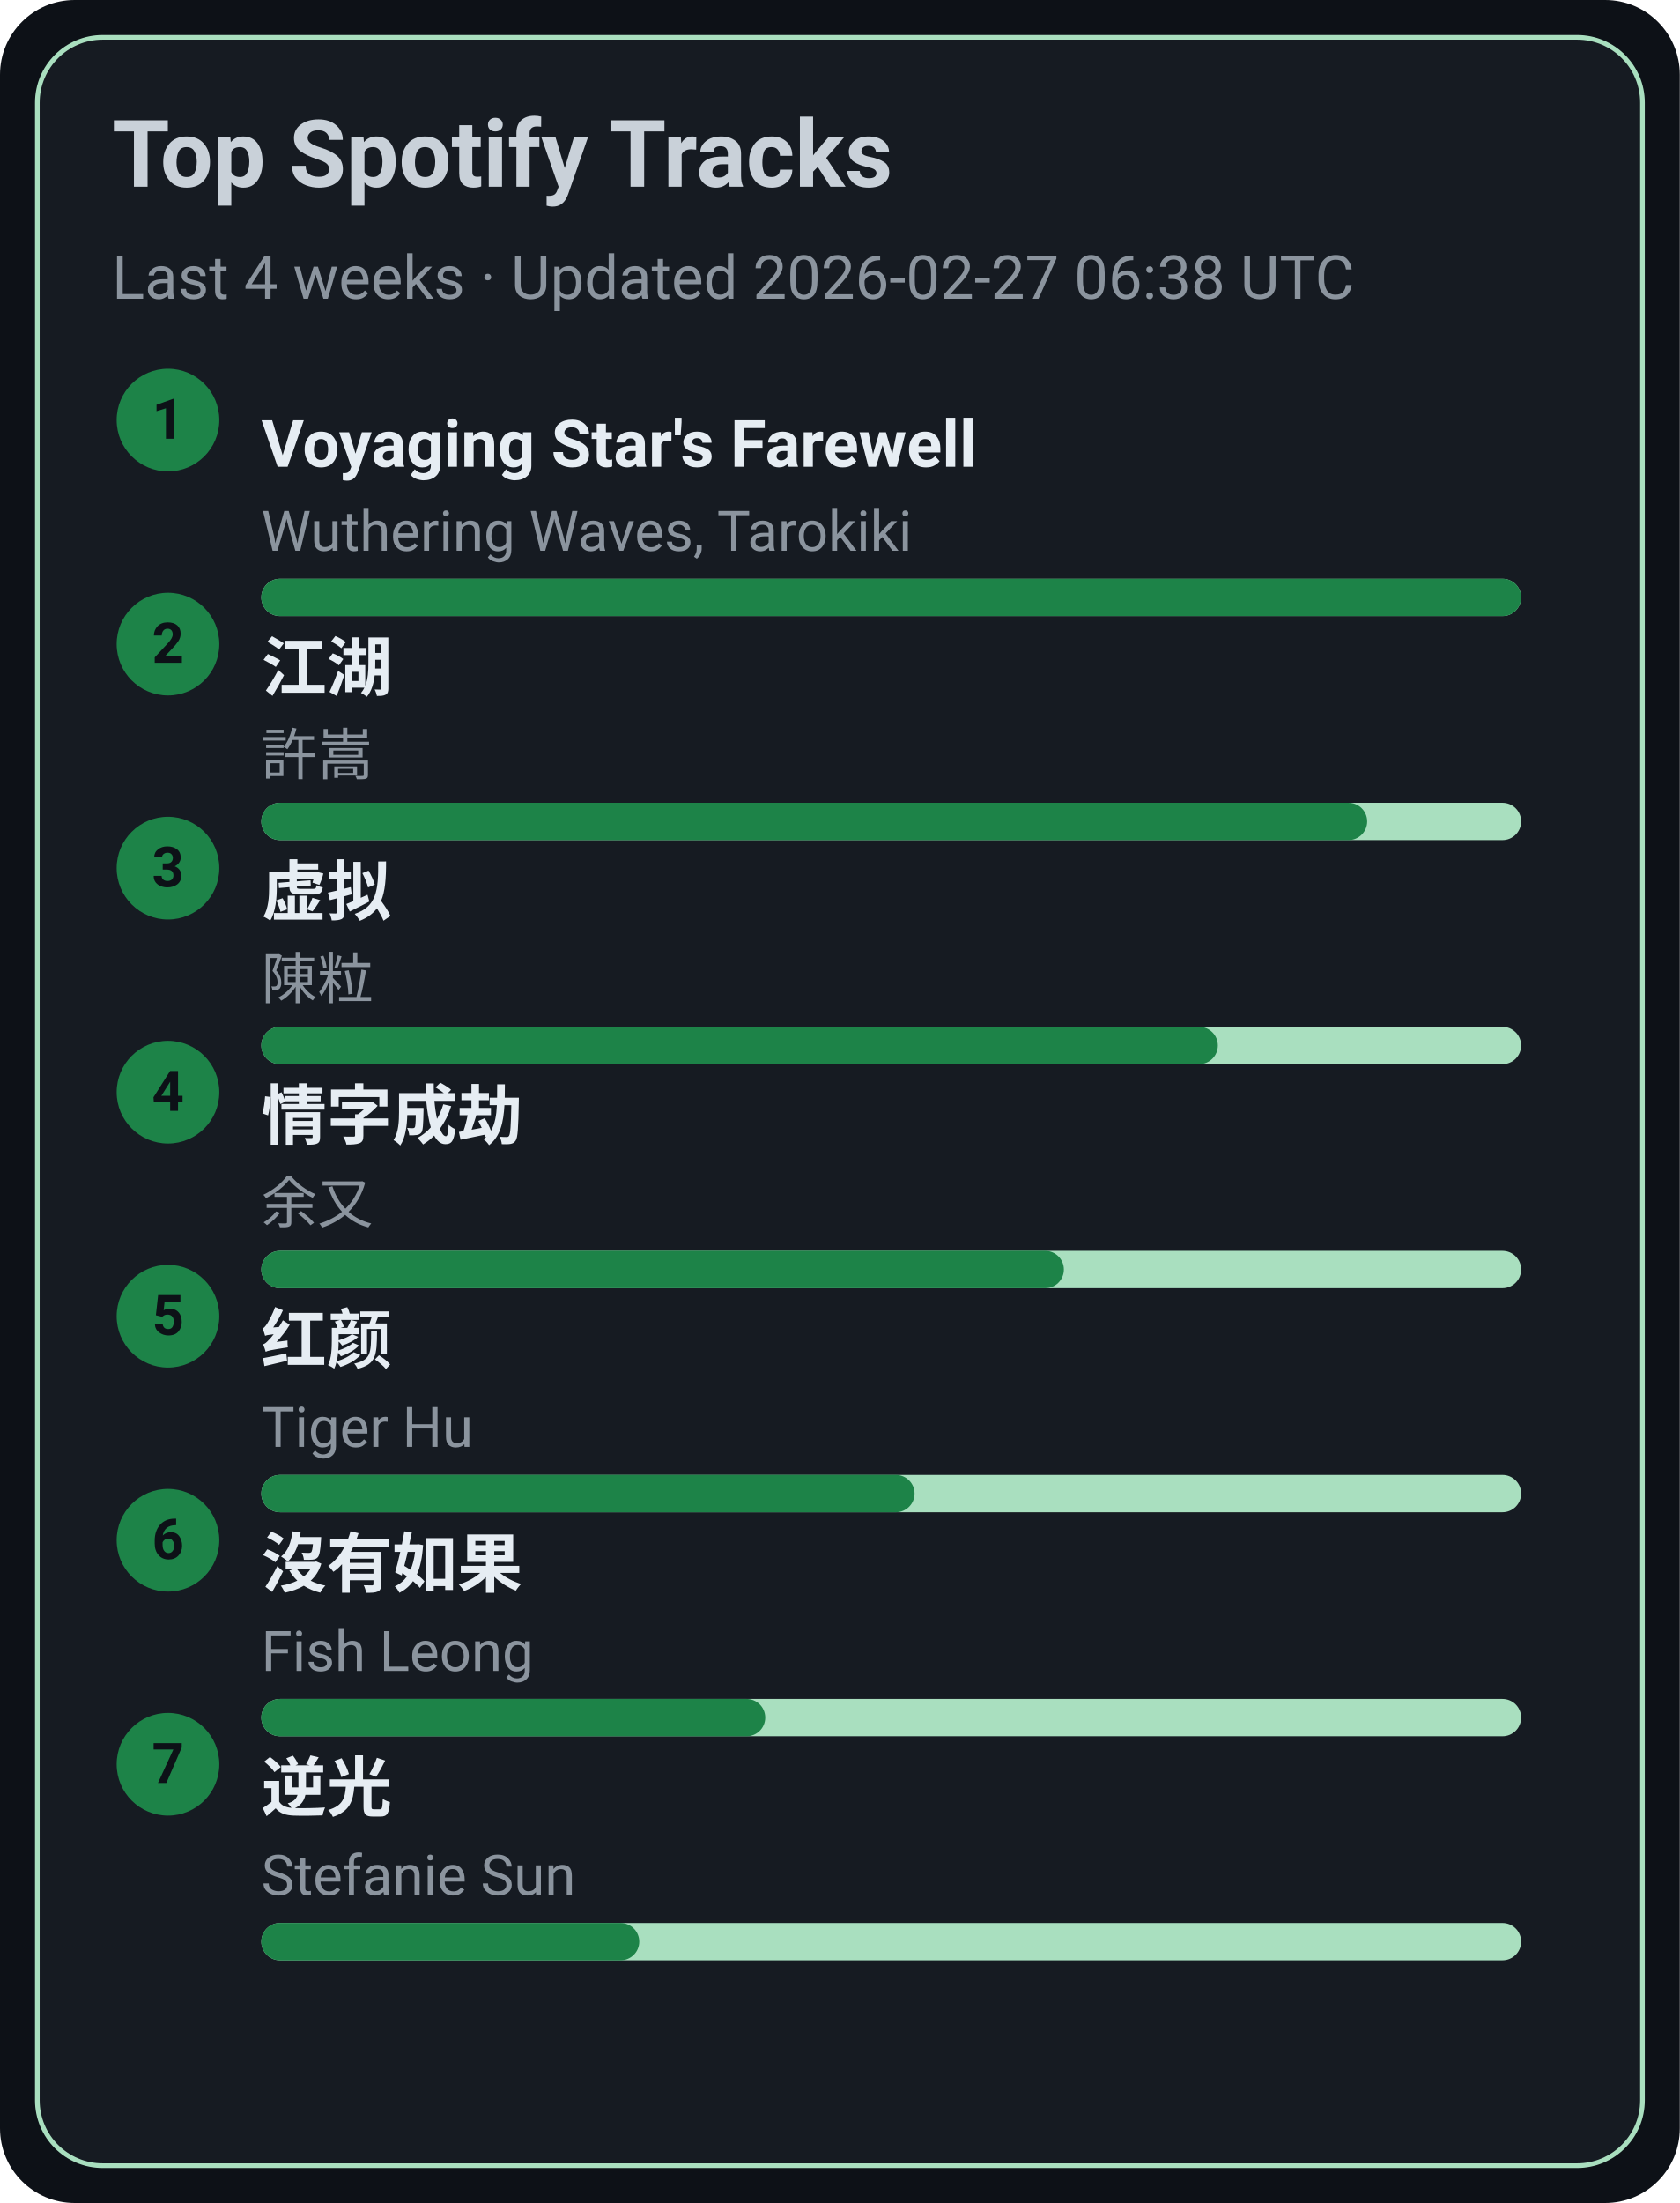
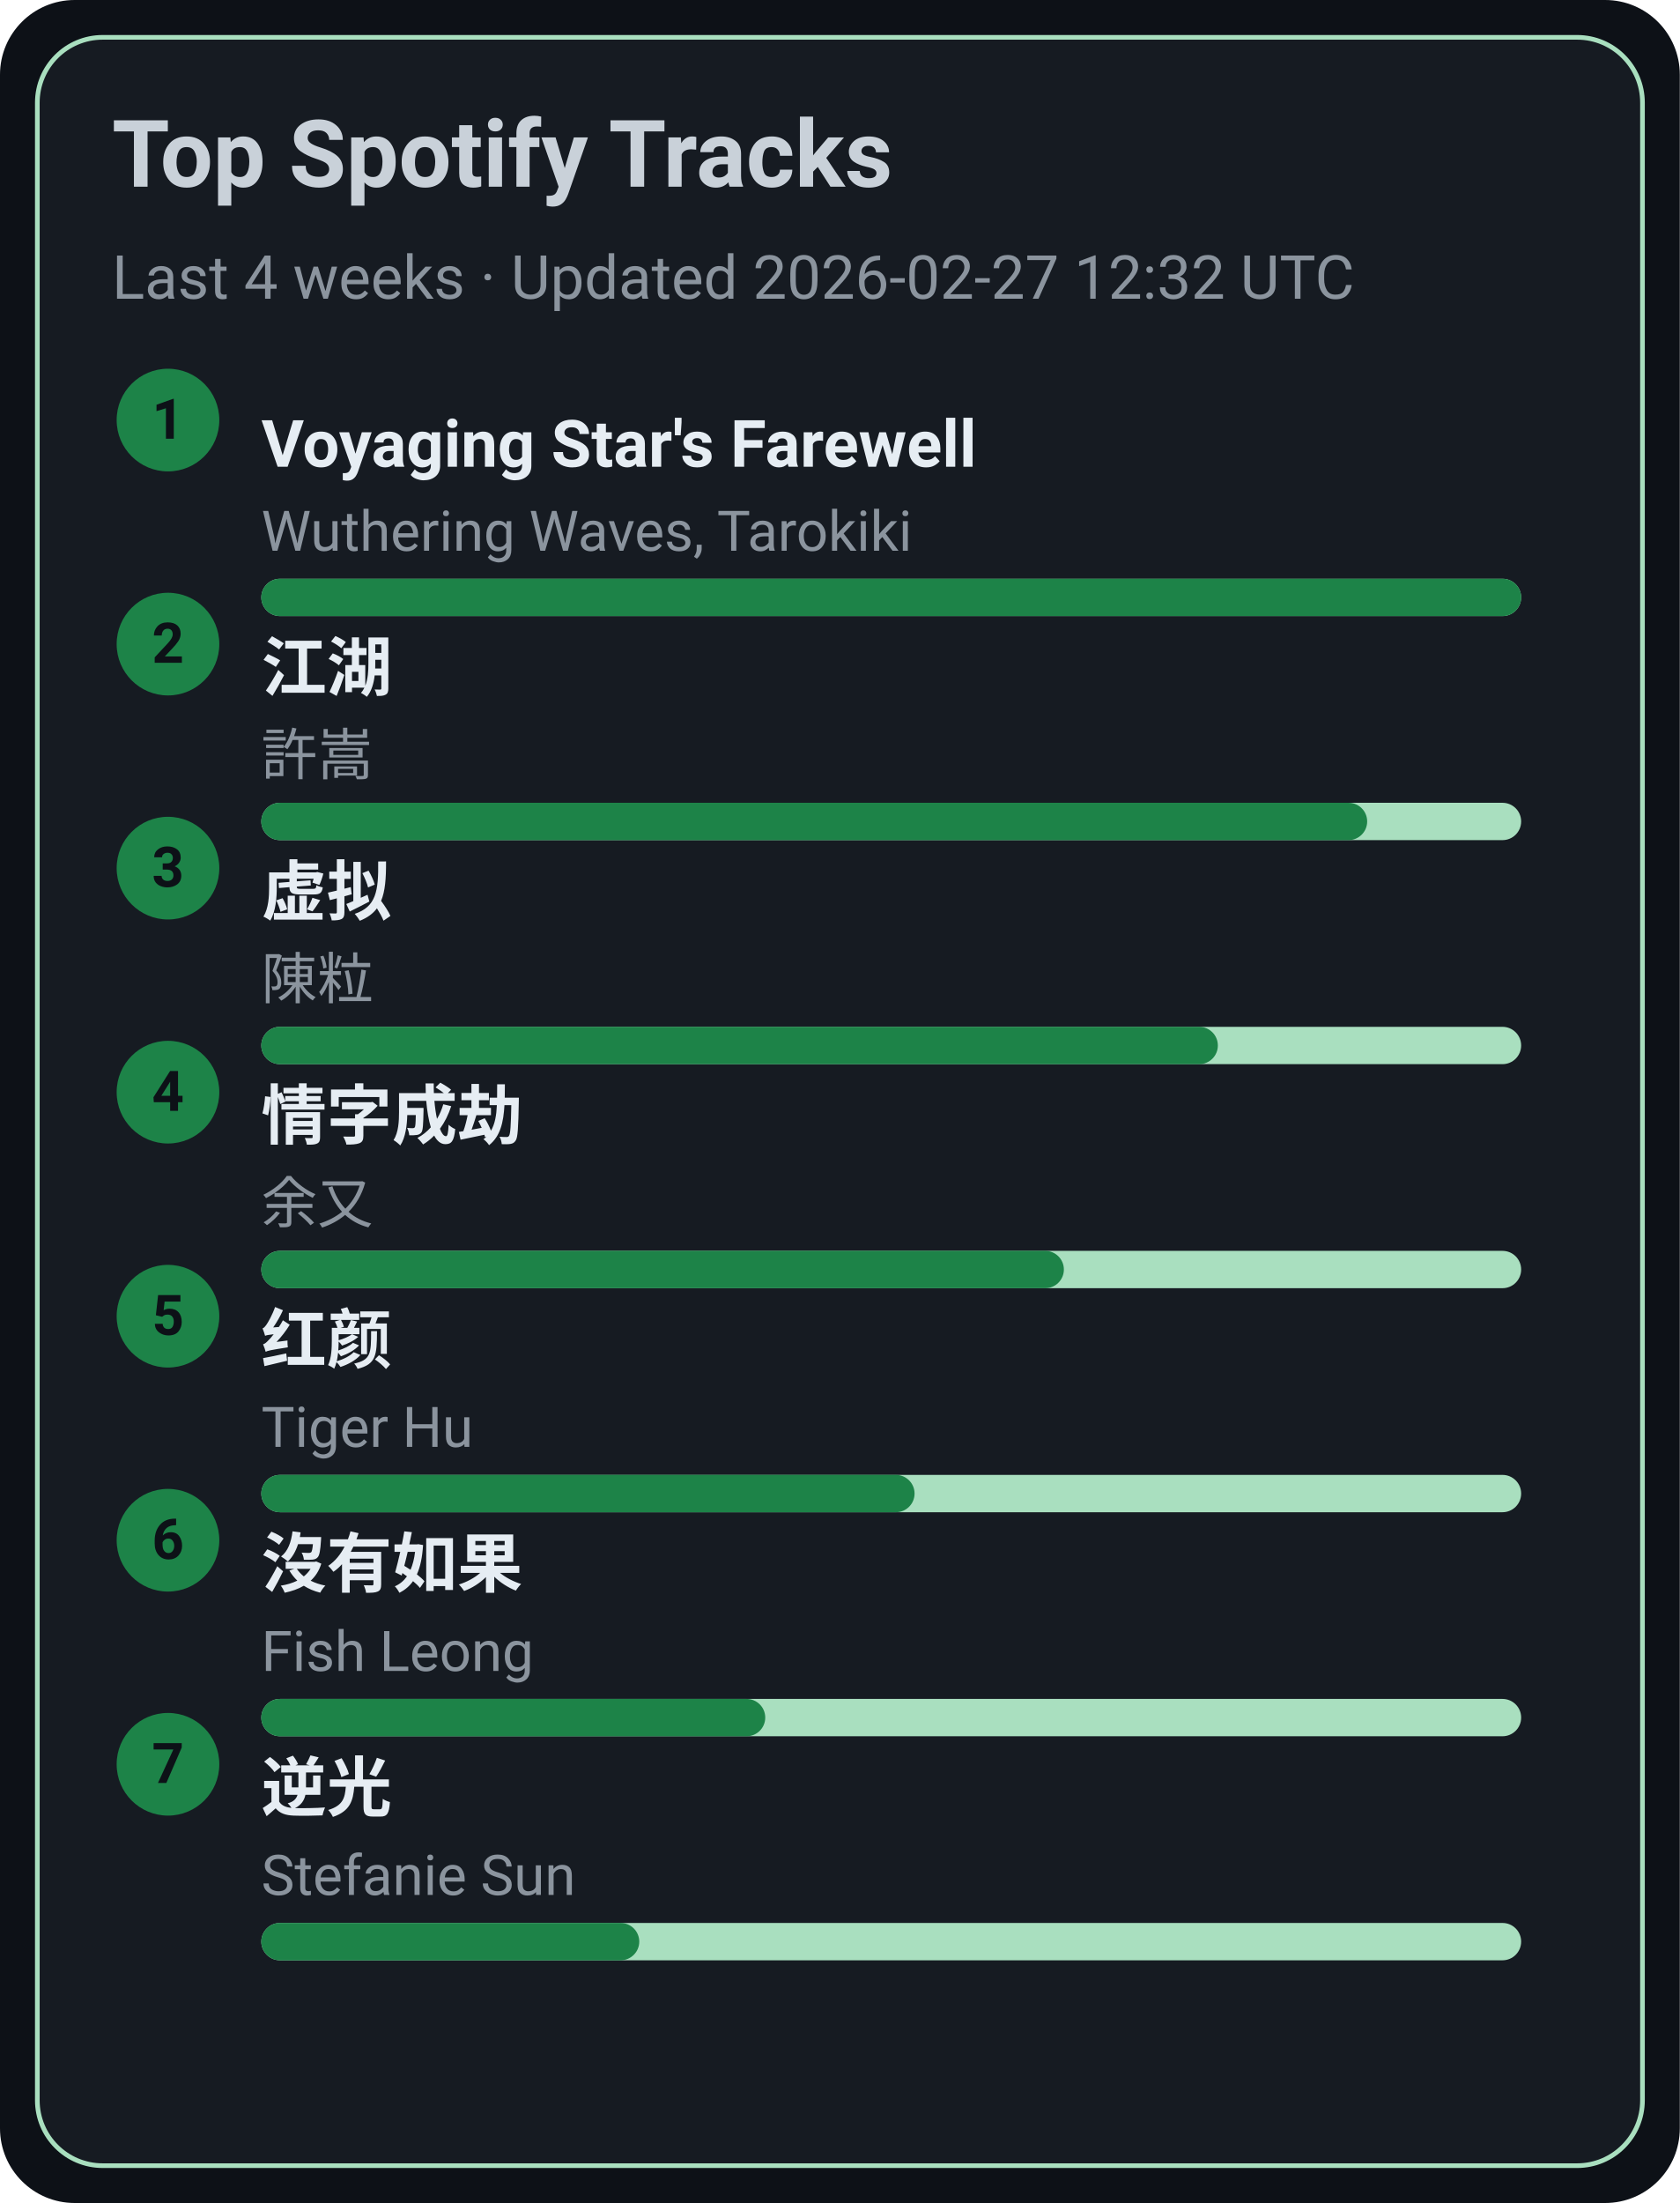
<svg xmlns="http://www.w3.org/2000/svg" width="360" height="472" viewBox="0 0 360 472">
  <style>text{font-family:-apple-system,BlinkMacSystemFont,Segoe UI,Roboto,Ubuntu,Helvetica Neue,Arial,Noto Sans,sans-serif}</style>
  <rect width="360" height="472" rx="16" fill="#0d1117" />
  <rect x="8" y="8" width="344" height="456" rx="14" fill="#161b22" stroke="#A9DFBF" />
  <text x="24" y="40" font-size="20" fill="#c9d1d9" font-weight="600">Top Spotify Tracks</text>
-   <text x="24" y="64" font-size="13" fill="#8b949e">Last 4 weeks · Updated 2026-02-27 06:38 UTC</text>
+   <text x="24" y="64" font-size="13" fill="#8b949e">Last 4 weeks · Updated 2026-02-27 12:32 UTC</text>
  <circle cx="36" cy="90" r="11" fill="#1D8348" />
  <text x="36" y="94" text-anchor="middle" font-size="12" fill="#0d1117" font-weight="700">1</text>
  <a href="https://open.spotify.com/track/3uI2KolgU1Pt41ywffsggr" target="_blank" rel="noopener noreferrer">
    <text x="56" y="100" font-size="14" fill="#e6edf3" font-weight="600">Voyaging Star's Farewell</text>
  </a>
  <text x="56" y="118" font-size="12" fill="#8b949e">Wuthering Waves, Tarokiki</text>
  <rect x="56" y="124" width="270" height="8" rx="4" fill="#A9DFBF" />
  <rect x="56" y="124" width="270" height="8" rx="4" fill="#1D8348" />
  <circle cx="36" cy="138" r="11" fill="#1D8348" />
  <text x="36" y="142" text-anchor="middle" font-size="12" fill="#0d1117" font-weight="700">2</text>
  <a href="https://open.spotify.com/track/03PCdwqajii1xgp7WIozzC" target="_blank" rel="noopener noreferrer">
    <text x="56" y="148" font-size="14" fill="#e6edf3" font-weight="600">江湖</text>
  </a>
  <text x="56" y="166" font-size="12" fill="#8b949e">許嵩</text>
  <rect x="56" y="172" width="270" height="8" rx="4" fill="#A9DFBF" />
  <rect x="56" y="172" width="237" height="8" rx="4" fill="#1D8348" />
  <circle cx="36" cy="186" r="11" fill="#1D8348" />
  <text x="36" y="190" text-anchor="middle" font-size="12" fill="#0d1117" font-weight="700">3</text>
  <a href="https://open.spotify.com/track/5l9sg05BhpfsdLfRvjGsAf" target="_blank" rel="noopener noreferrer">
    <text x="56" y="196" font-size="14" fill="#e6edf3" font-weight="600">虚拟</text>
  </a>
  <text x="56" y="214" font-size="12" fill="#8b949e">陳粒</text>
  <rect x="56" y="220" width="270" height="8" rx="4" fill="#A9DFBF" />
  <rect x="56" y="220" width="205" height="8" rx="4" fill="#1D8348" />
  <circle cx="36" cy="234" r="11" fill="#1D8348" />
  <text x="36" y="238" text-anchor="middle" font-size="12" fill="#0d1117" font-weight="700">4</text>
  <a href="https://open.spotify.com/track/6PLof7Z5mvbp9im83J4m3m" target="_blank" rel="noopener noreferrer">
    <text x="56" y="244" font-size="14" fill="#e6edf3" font-weight="600">情字成劫</text>
  </a>
  <text x="56" y="262" font-size="12" fill="#8b949e">余又</text>
  <rect x="56" y="268" width="270" height="8" rx="4" fill="#A9DFBF" />
  <rect x="56" y="268" width="172" height="8" rx="4" fill="#1D8348" />
  <circle cx="36" cy="282" r="11" fill="#1D8348" />
  <text x="36" y="286" text-anchor="middle" font-size="12" fill="#0d1117" font-weight="700">5</text>
  <a href="https://open.spotify.com/track/6Q7OE4tvrUOIvIDY2EC5Im" target="_blank" rel="noopener noreferrer">
    <text x="56" y="292" font-size="14" fill="#e6edf3" font-weight="600">红颜</text>
  </a>
  <text x="56" y="310" font-size="12" fill="#8b949e">Tiger Hu</text>
  <rect x="56" y="316" width="270" height="8" rx="4" fill="#A9DFBF" />
  <rect x="56" y="316" width="140" height="8" rx="4" fill="#1D8348" />
  <circle cx="36" cy="330" r="11" fill="#1D8348" />
  <text x="36" y="334" text-anchor="middle" font-size="12" fill="#0d1117" font-weight="700">6</text>
  <a href="https://open.spotify.com/track/1G9MmoUjo5nC5lB7paaG0l" target="_blank" rel="noopener noreferrer">
    <text x="56" y="340" font-size="14" fill="#e6edf3" font-weight="600">沒有如果</text>
  </a>
  <text x="56" y="358" font-size="12" fill="#8b949e">Fish Leong</text>
  <rect x="56" y="364" width="270" height="8" rx="4" fill="#A9DFBF" />
  <rect x="56" y="364" width="108" height="8" rx="4" fill="#1D8348" />
  <circle cx="36" cy="378" r="11" fill="#1D8348" />
  <text x="36" y="382" text-anchor="middle" font-size="12" fill="#0d1117" font-weight="700">7</text>
  <a href="https://open.spotify.com/track/4x1hB3Yg01Aq6J6q0deS9M" target="_blank" rel="noopener noreferrer">
    <text x="56" y="388" font-size="14" fill="#e6edf3" font-weight="600">逆光</text>
  </a>
  <text x="56" y="406" font-size="12" fill="#8b949e">Stefanie Sun</text>
  <rect x="56" y="412" width="270" height="8" rx="4" fill="#A9DFBF" />
  <rect x="56" y="412" width="81" height="8" rx="4" fill="#1D8348" />
</svg>
